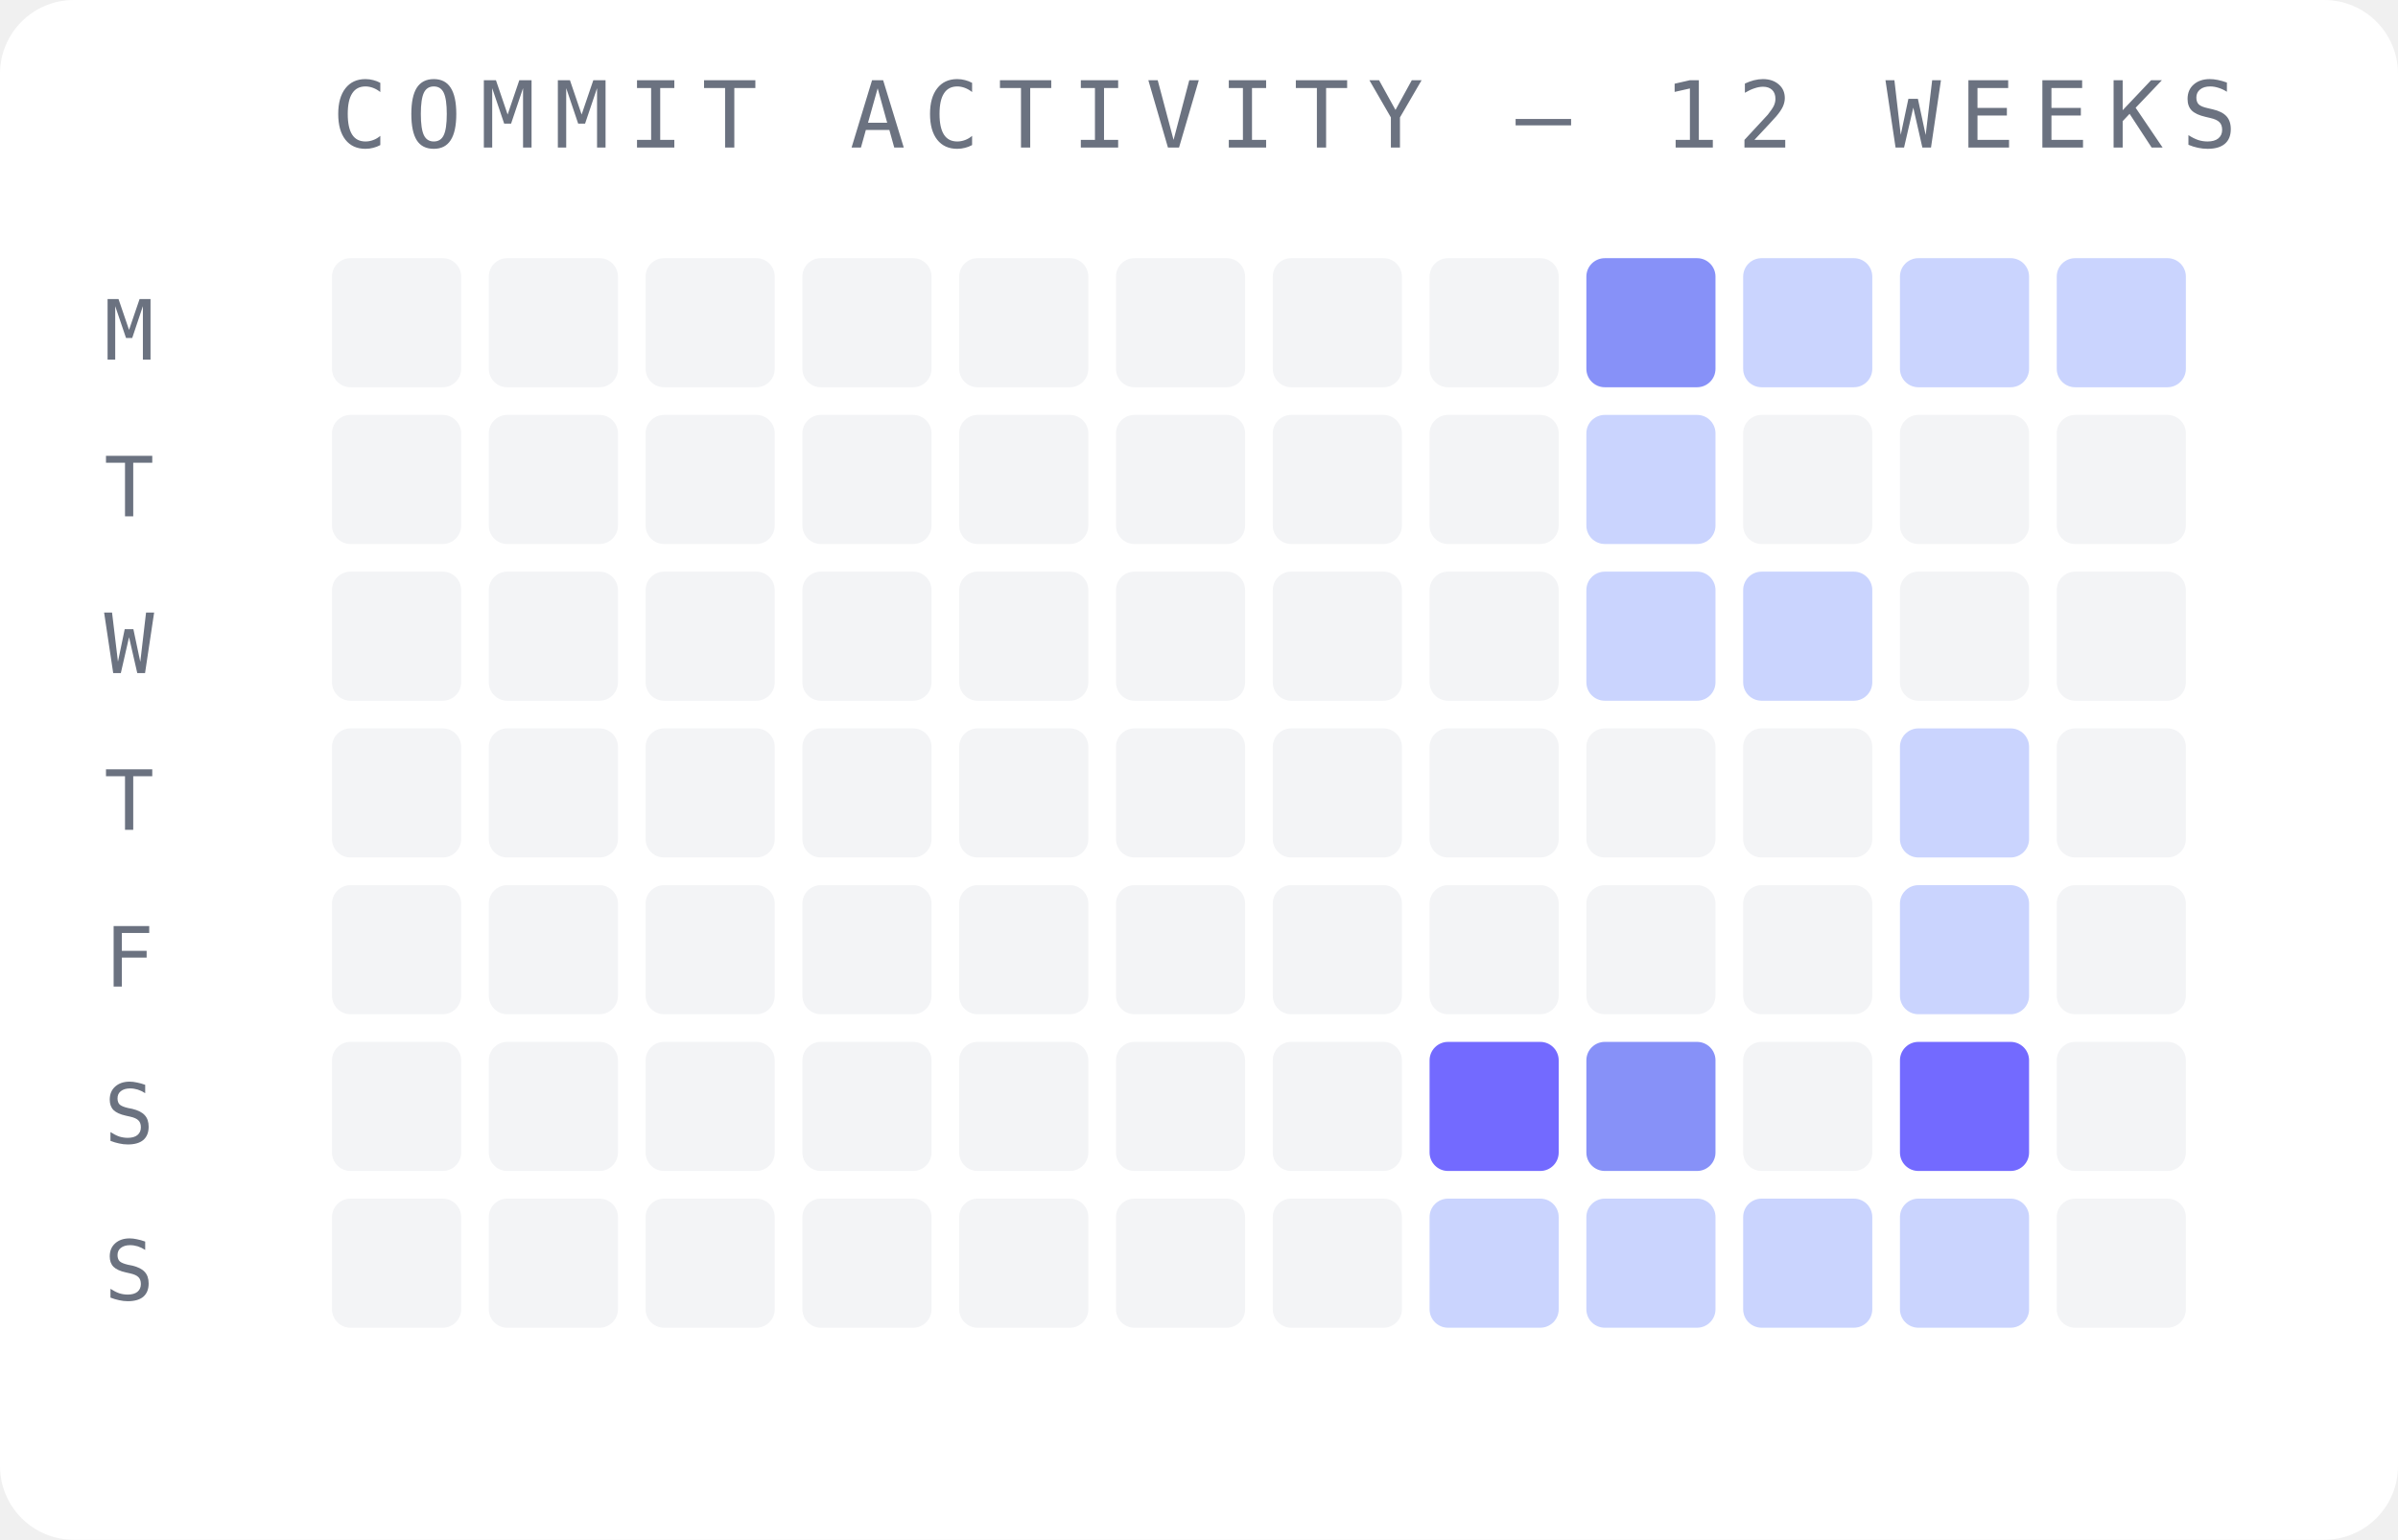
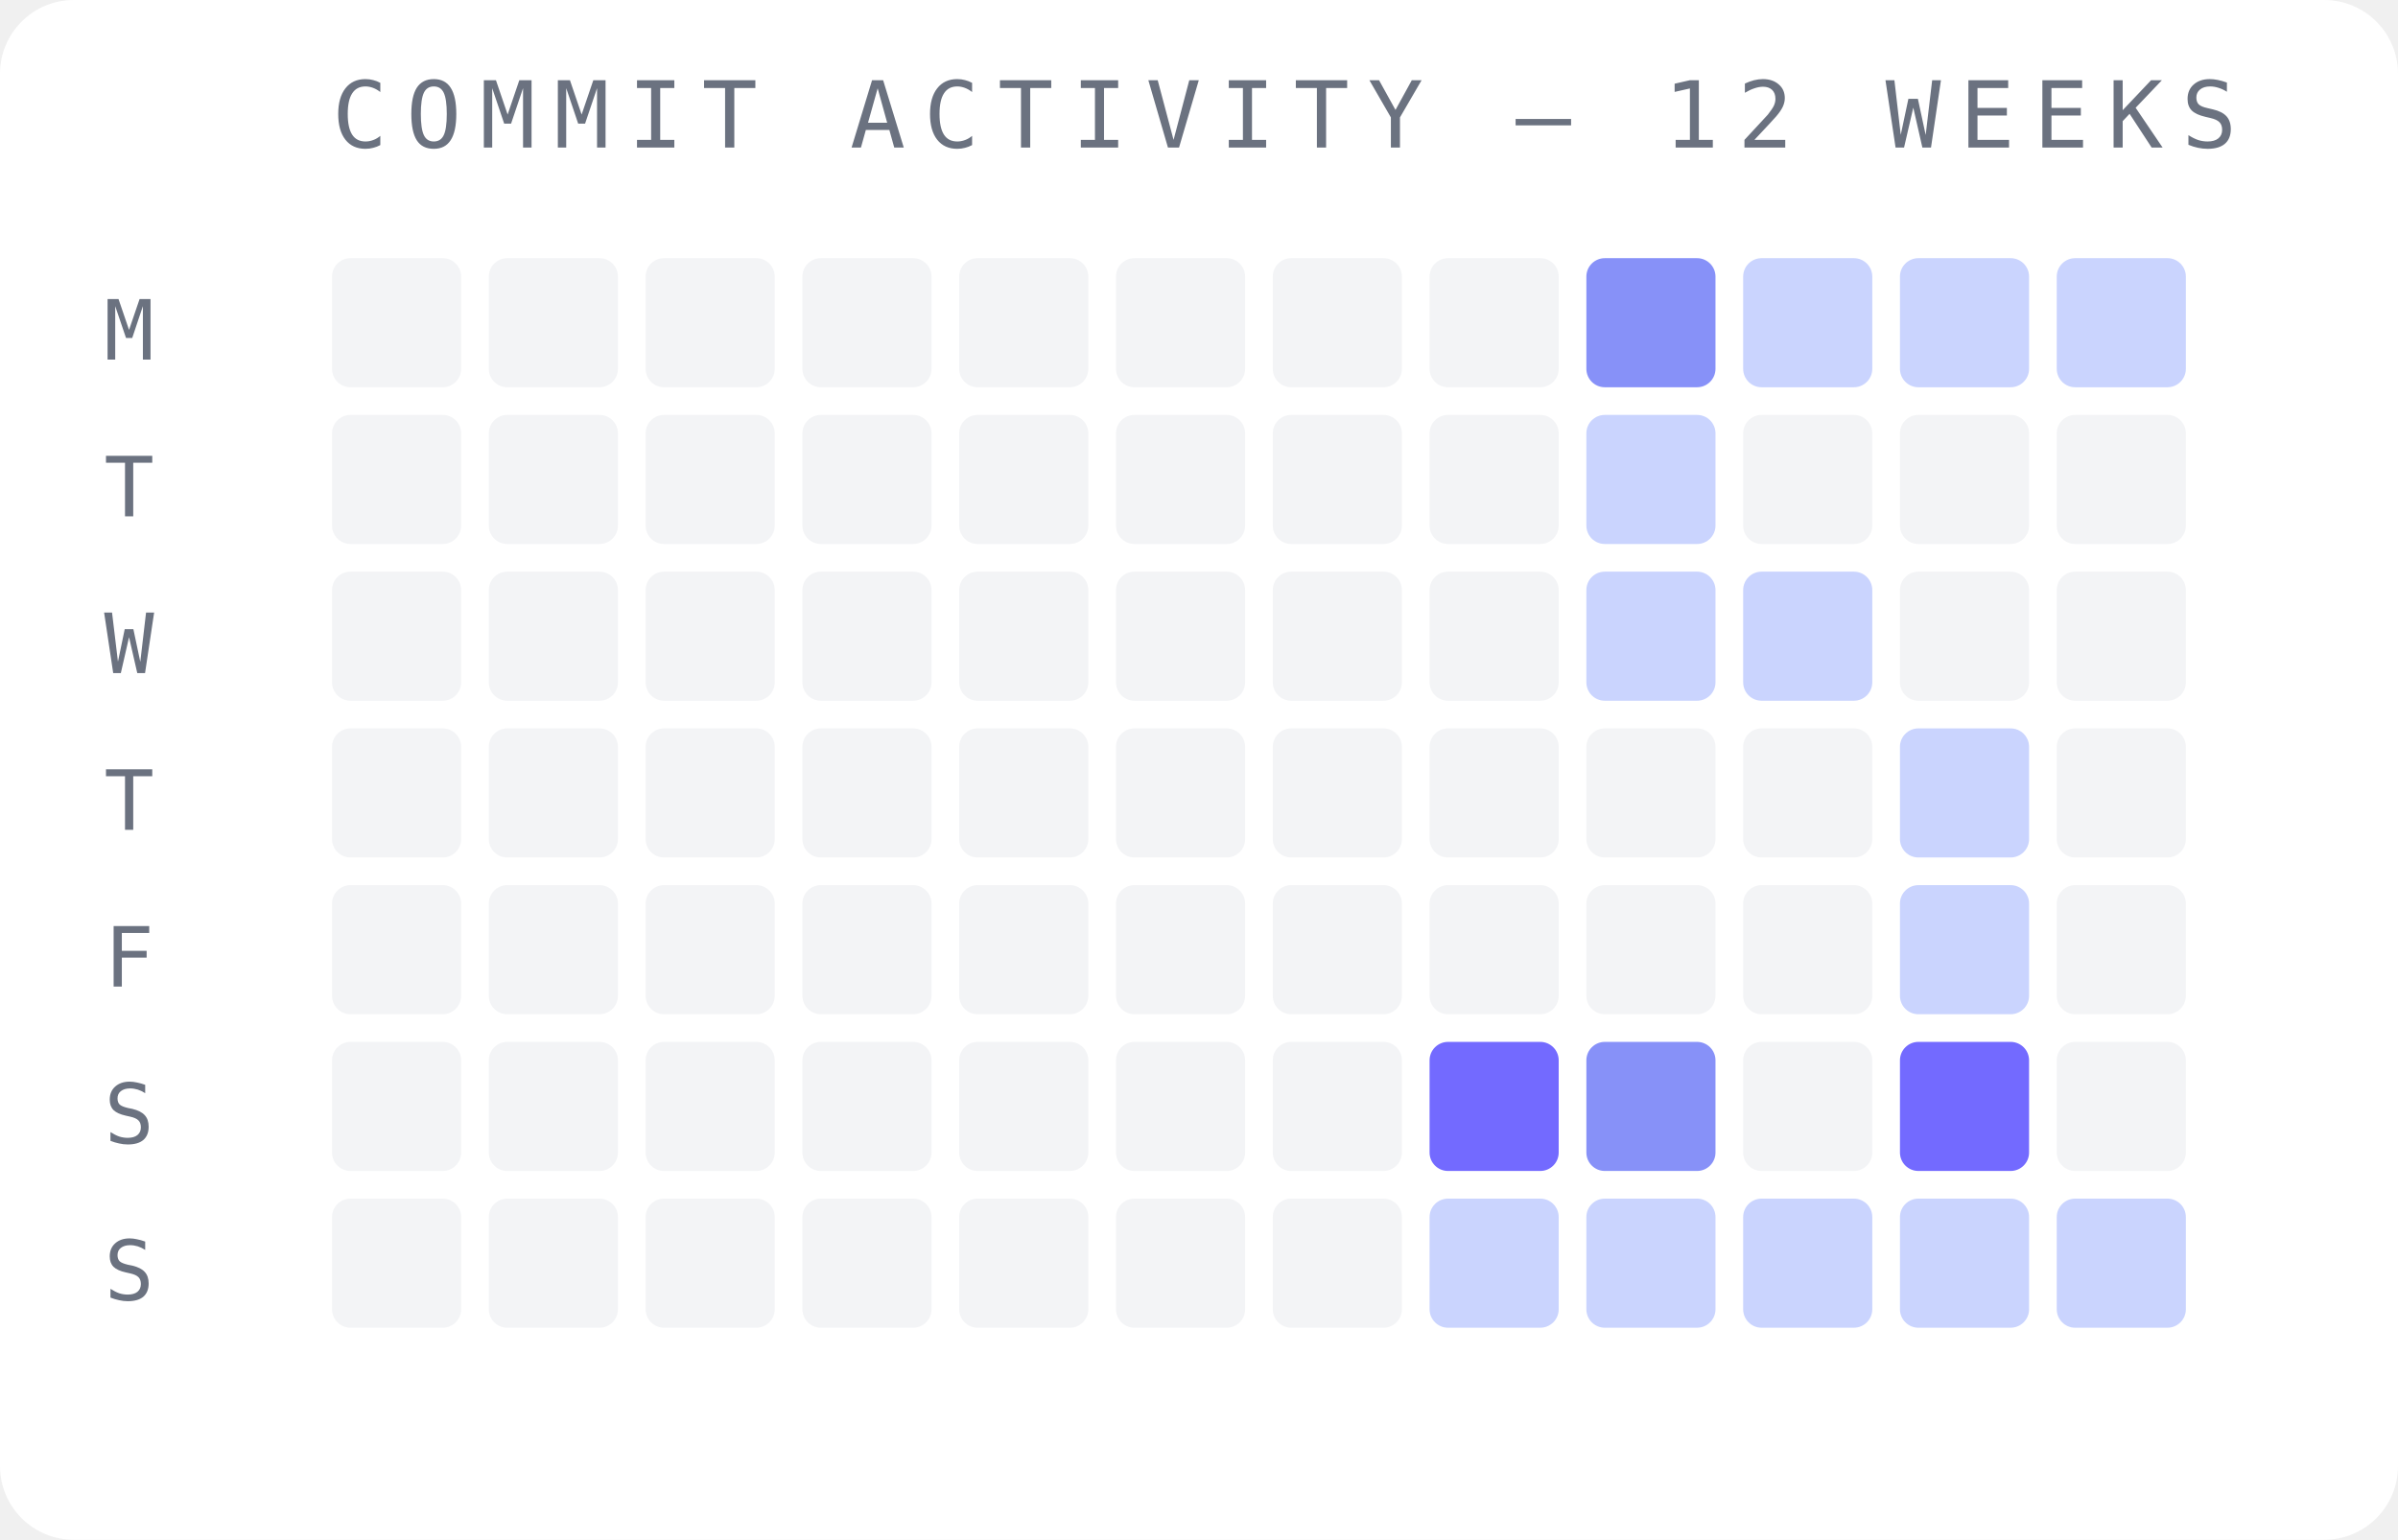
<svg xmlns="http://www.w3.org/2000/svg" width="260" height="167" viewBox="0 0 260 167">
  <rect width="260" height="167" fill="#ffffff" rx="8" />
  <text x="36" y="16" font-family="monospace" font-size="10" fill="#6b7280" letter-spacing="2">COMMIT ACTIVITY — 12 WEEKS</text>
  <text x="14" y="39" font-family="monospace" font-size="9" fill="#6b7280" text-anchor="middle">M</text>
  <text x="14" y="56" font-family="monospace" font-size="9" fill="#6b7280" text-anchor="middle">T</text>
  <text x="14" y="73" font-family="monospace" font-size="9" fill="#6b7280" text-anchor="middle">W</text>
  <text x="14" y="90" font-family="monospace" font-size="9" fill="#6b7280" text-anchor="middle">T</text>
  <text x="14" y="107" font-family="monospace" font-size="9" fill="#6b7280" text-anchor="middle">F</text>
  <text x="14" y="124" font-family="monospace" font-size="9" fill="#6b7280" text-anchor="middle">S</text>
  <text x="14" y="141" font-family="monospace" font-size="9" fill="#6b7280" text-anchor="middle">S</text>
  <rect x="36" y="28" width="14" height="14" rx="2" fill="#f3f4f6" opacity="1" />
  <rect x="36" y="45" width="14" height="14" rx="2" fill="#f3f4f6" opacity="1" />
  <rect x="36" y="62" width="14" height="14" rx="2" fill="#f3f4f6" opacity="1" />
  <rect x="36" y="79" width="14" height="14" rx="2" fill="#f3f4f6" opacity="1" />
  <rect x="36" y="96" width="14" height="14" rx="2" fill="#f3f4f6" opacity="1" />
  <rect x="36" y="113" width="14" height="14" rx="2" fill="#f3f4f6" opacity="1" />
  <rect x="36" y="130" width="14" height="14" rx="2" fill="#f3f4f6" opacity="1" />
  <rect x="53" y="28" width="14" height="14" rx="2" fill="#f3f4f6" opacity="1" />
  <rect x="53" y="45" width="14" height="14" rx="2" fill="#f3f4f6" opacity="1" />
  <rect x="53" y="62" width="14" height="14" rx="2" fill="#f3f4f6" opacity="1" />
  <rect x="53" y="79" width="14" height="14" rx="2" fill="#f3f4f6" opacity="1" />
  <rect x="53" y="96" width="14" height="14" rx="2" fill="#f3f4f6" opacity="1" />
  <rect x="53" y="113" width="14" height="14" rx="2" fill="#f3f4f6" opacity="1" />
  <rect x="53" y="130" width="14" height="14" rx="2" fill="#f3f4f6" opacity="1" />
  <rect x="70" y="28" width="14" height="14" rx="2" fill="#f3f4f6" opacity="1" />
  <rect x="70" y="45" width="14" height="14" rx="2" fill="#f3f4f6" opacity="1" />
  <rect x="70" y="62" width="14" height="14" rx="2" fill="#f3f4f6" opacity="1" />
  <rect x="70" y="79" width="14" height="14" rx="2" fill="#f3f4f6" opacity="1" />
  <rect x="70" y="96" width="14" height="14" rx="2" fill="#f3f4f6" opacity="1" />
  <rect x="70" y="113" width="14" height="14" rx="2" fill="#f3f4f6" opacity="1" />
  <rect x="70" y="130" width="14" height="14" rx="2" fill="#f3f4f6" opacity="1" />
  <rect x="87" y="28" width="14" height="14" rx="2" fill="#f3f4f6" opacity="1" />
  <rect x="87" y="45" width="14" height="14" rx="2" fill="#f3f4f6" opacity="1" />
  <rect x="87" y="62" width="14" height="14" rx="2" fill="#f3f4f6" opacity="1" />
  <rect x="87" y="79" width="14" height="14" rx="2" fill="#f3f4f6" opacity="1" />
  <rect x="87" y="96" width="14" height="14" rx="2" fill="#f3f4f6" opacity="1" />
  <rect x="87" y="113" width="14" height="14" rx="2" fill="#f3f4f6" opacity="1" />
  <rect x="87" y="130" width="14" height="14" rx="2" fill="#f3f4f6" opacity="1" />
  <rect x="104" y="28" width="14" height="14" rx="2" fill="#f3f4f6" opacity="1" />
  <rect x="104" y="45" width="14" height="14" rx="2" fill="#f3f4f6" opacity="1" />
  <rect x="104" y="62" width="14" height="14" rx="2" fill="#f3f4f6" opacity="1" />
  <rect x="104" y="79" width="14" height="14" rx="2" fill="#f3f4f6" opacity="1" />
  <rect x="104" y="96" width="14" height="14" rx="2" fill="#f3f4f6" opacity="1" />
  <rect x="104" y="113" width="14" height="14" rx="2" fill="#f3f4f6" opacity="1" />
  <rect x="104" y="130" width="14" height="14" rx="2" fill="#f3f4f6" opacity="1" />
  <rect x="121" y="28" width="14" height="14" rx="2" fill="#f3f4f6" opacity="1" />
  <rect x="121" y="45" width="14" height="14" rx="2" fill="#f3f4f6" opacity="1" />
  <rect x="121" y="62" width="14" height="14" rx="2" fill="#f3f4f6" opacity="1" />
  <rect x="121" y="79" width="14" height="14" rx="2" fill="#f3f4f6" opacity="1" />
  <rect x="121" y="96" width="14" height="14" rx="2" fill="#f3f4f6" opacity="1" />
  <rect x="121" y="113" width="14" height="14" rx="2" fill="#f3f4f6" opacity="1" />
  <rect x="121" y="130" width="14" height="14" rx="2" fill="#f3f4f6" opacity="1" />
  <rect x="138" y="28" width="14" height="14" rx="2" fill="#f3f4f6" opacity="1" />
  <rect x="138" y="45" width="14" height="14" rx="2" fill="#f3f4f6" opacity="1" />
  <rect x="138" y="62" width="14" height="14" rx="2" fill="#f3f4f6" opacity="1" />
  <rect x="138" y="79" width="14" height="14" rx="2" fill="#f3f4f6" opacity="1" />
  <rect x="138" y="96" width="14" height="14" rx="2" fill="#f3f4f6" opacity="1" />
  <rect x="138" y="113" width="14" height="14" rx="2" fill="#f3f4f6" opacity="1" />
  <rect x="138" y="130" width="14" height="14" rx="2" fill="#f3f4f6" opacity="1" />
  <rect x="155" y="28" width="14" height="14" rx="2" fill="#f3f4f6" opacity="1" />
  <rect x="155" y="45" width="14" height="14" rx="2" fill="#f3f4f6" opacity="1" />
  <rect x="155" y="62" width="14" height="14" rx="2" fill="#f3f4f6" opacity="1" />
  <rect x="155" y="79" width="14" height="14" rx="2" fill="#f3f4f6" opacity="1" />
  <rect x="155" y="96" width="14" height="14" rx="2" fill="#f3f4f6" opacity="1" />
  <rect x="155" y="113" width="14" height="14" rx="2" fill="#6c63ff" opacity="0.95" />
  <rect x="155" y="130" width="14" height="14" rx="2" fill="#c7d2fe" opacity="0.95" />
  <rect x="172" y="28" width="14" height="14" rx="2" fill="#818cf8" opacity="0.95" />
  <rect x="172" y="45" width="14" height="14" rx="2" fill="#c7d2fe" opacity="0.95" />
  <rect x="172" y="62" width="14" height="14" rx="2" fill="#c7d2fe" opacity="0.95" />
  <rect x="172" y="79" width="14" height="14" rx="2" fill="#f3f4f6" opacity="1" />
  <rect x="172" y="96" width="14" height="14" rx="2" fill="#f3f4f6" opacity="1" />
  <rect x="172" y="113" width="14" height="14" rx="2" fill="#818cf8" opacity="0.95" />
  <rect x="172" y="130" width="14" height="14" rx="2" fill="#c7d2fe" opacity="0.95" />
  <rect x="189" y="28" width="14" height="14" rx="2" fill="#c7d2fe" opacity="0.95" />
  <rect x="189" y="45" width="14" height="14" rx="2" fill="#f3f4f6" opacity="1" />
  <rect x="189" y="62" width="14" height="14" rx="2" fill="#c7d2fe" opacity="0.95" />
  <rect x="189" y="79" width="14" height="14" rx="2" fill="#f3f4f6" opacity="1" />
  <rect x="189" y="96" width="14" height="14" rx="2" fill="#f3f4f6" opacity="1" />
  <rect x="189" y="113" width="14" height="14" rx="2" fill="#f3f4f6" opacity="1" />
  <rect x="189" y="130" width="14" height="14" rx="2" fill="#c7d2fe" opacity="0.95" />
  <rect x="206" y="28" width="14" height="14" rx="2" fill="#c7d2fe" opacity="0.95" />
  <rect x="206" y="45" width="14" height="14" rx="2" fill="#f3f4f6" opacity="1" />
  <rect x="206" y="62" width="14" height="14" rx="2" fill="#f3f4f6" opacity="1" />
  <rect x="206" y="79" width="14" height="14" rx="2" fill="#c7d2fe" opacity="0.95" />
  <rect x="206" y="96" width="14" height="14" rx="2" fill="#c7d2fe" opacity="0.95" />
  <rect x="206" y="113" width="14" height="14" rx="2" fill="#6c63ff" opacity="0.95" />
  <rect x="206" y="130" width="14" height="14" rx="2" fill="#c7d2fe" opacity="0.95" />
  <rect x="223" y="28" width="14" height="14" rx="2" fill="#c7d2fe" opacity="0.95" />
  <rect x="223" y="45" width="14" height="14" rx="2" fill="#f3f4f6" opacity="1" />
  <rect x="223" y="62" width="14" height="14" rx="2" fill="#f3f4f6" opacity="1" />
  <rect x="223" y="79" width="14" height="14" rx="2" fill="#f3f4f6" opacity="1" />
  <rect x="223" y="96" width="14" height="14" rx="2" fill="#f3f4f6" opacity="1" />
  <rect x="223" y="113" width="14" height="14" rx="2" fill="#f3f4f6" opacity="1" />
-   <rect x="223" y="130" width="14" height="14" rx="2" fill="#f3f4f6" opacity="1" />
+   <rect x="223" y="130" width="14" height="14" rx="2" fill="#c7d2fe" opacity="0.95" />
</svg>
